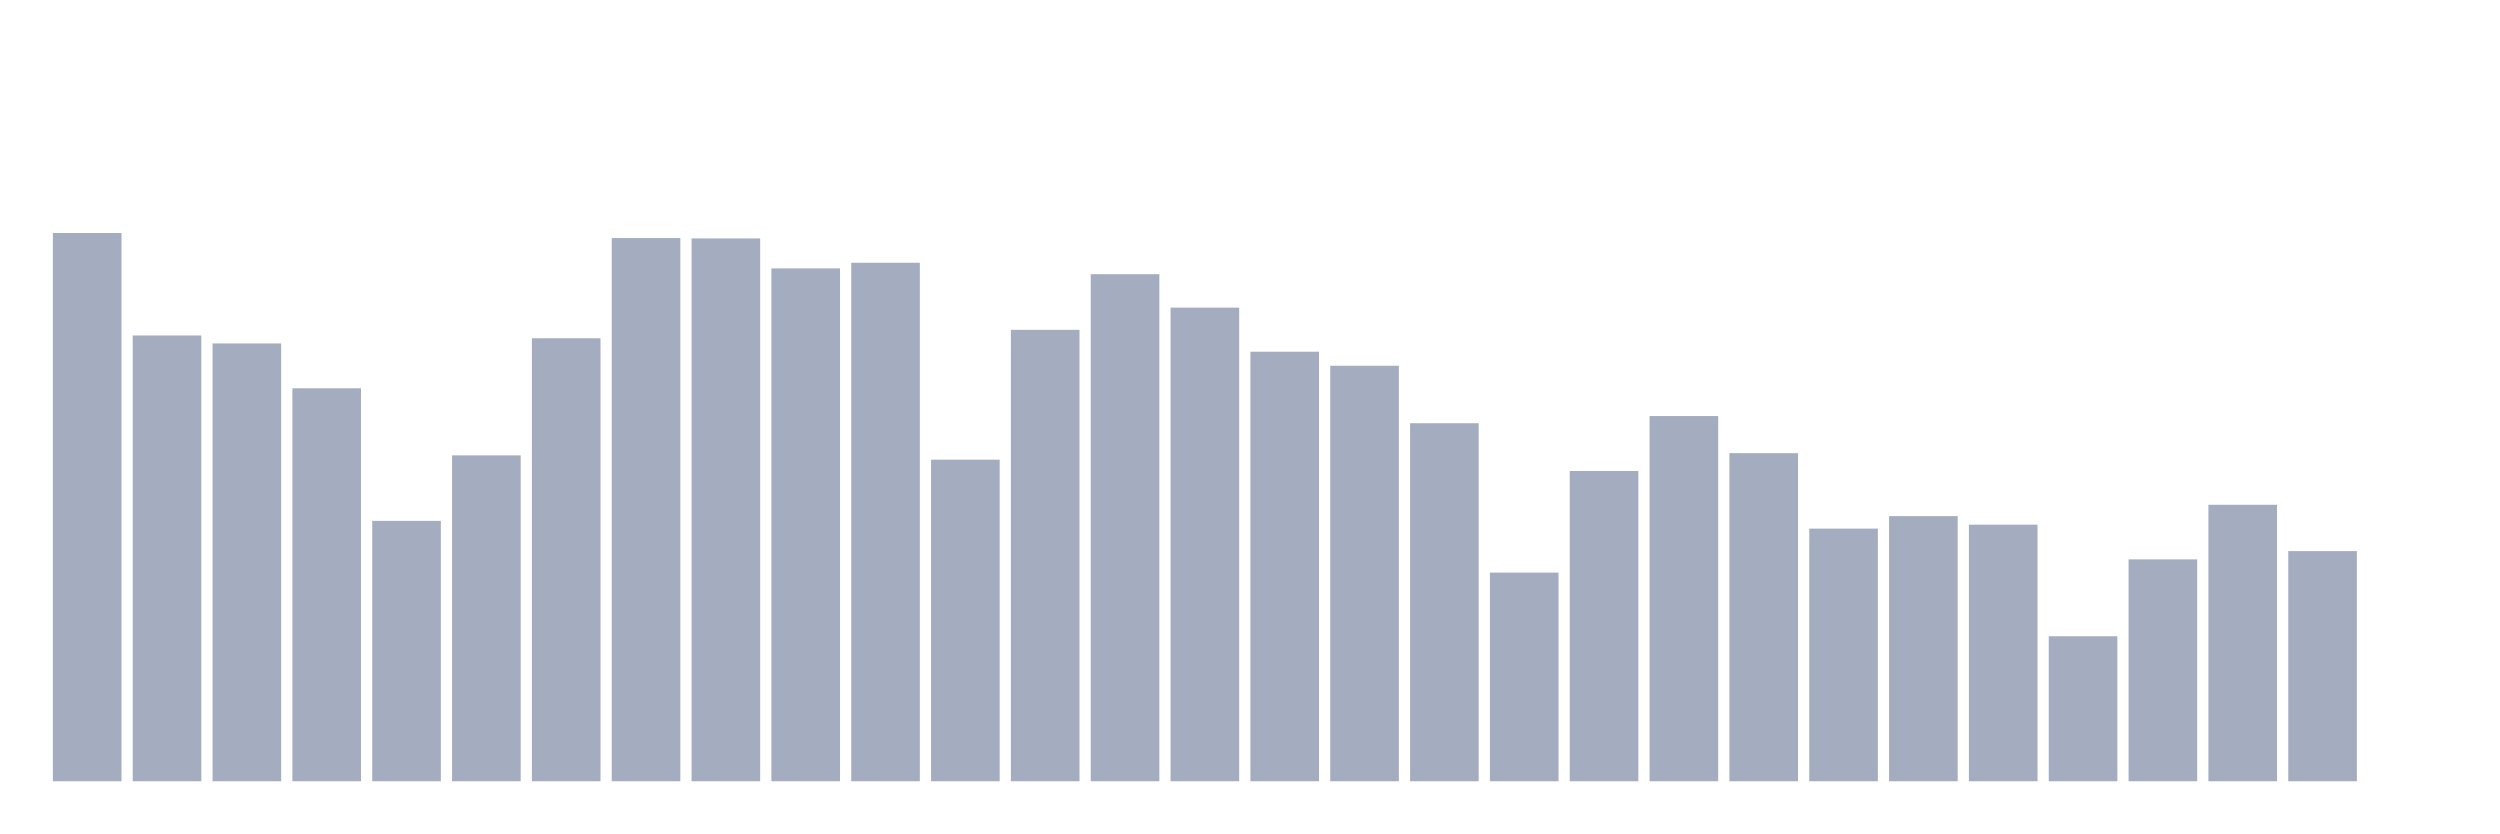
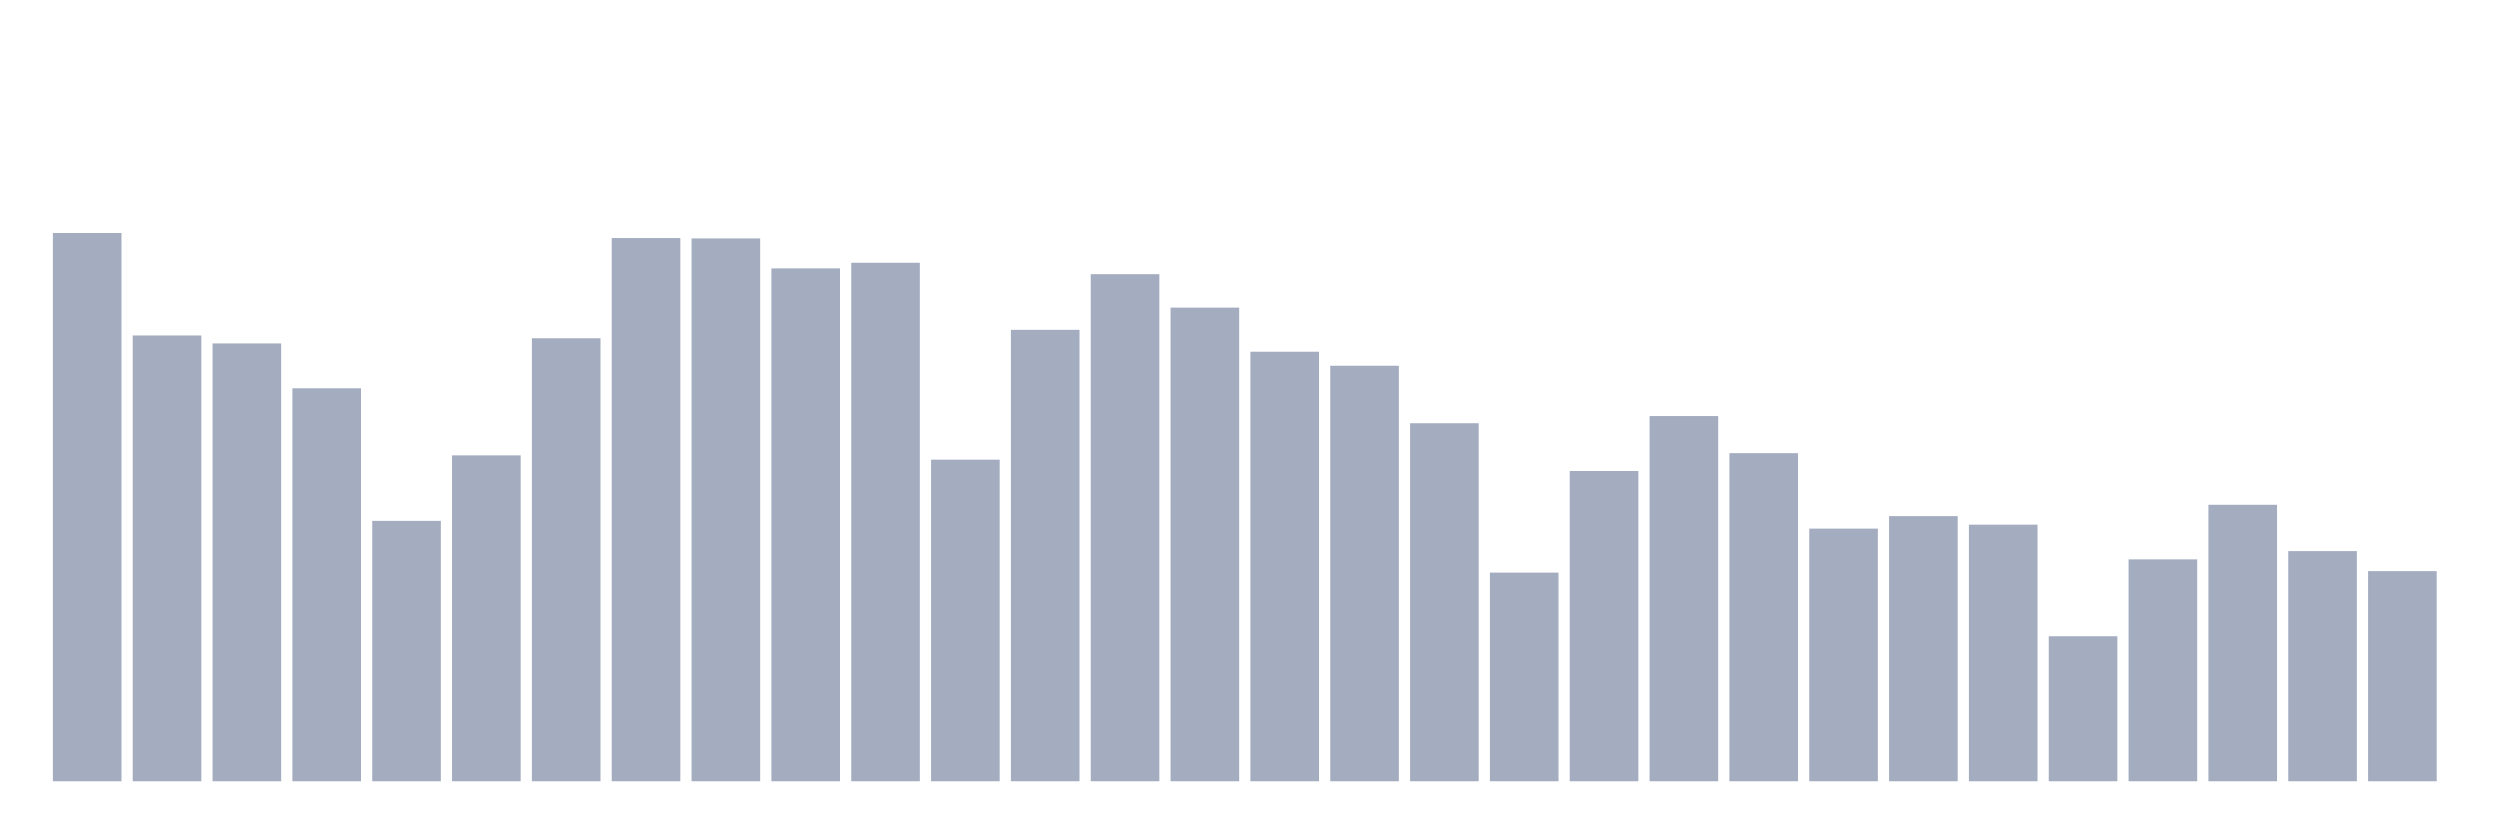
<svg xmlns="http://www.w3.org/2000/svg" viewBox="0 0 480 160">
  <g transform="translate(10,10)">
    <rect class="bar" x="0.153" width="13.175" y="34.737" height="105.263" fill="rgb(164,173,192)" />
    <rect class="bar" x="15.482" width="13.175" y="54.409" height="85.591" fill="rgb(164,173,192)" />
    <rect class="bar" x="30.81" width="13.175" y="55.939" height="84.061" fill="rgb(164,173,192)" />
    <rect class="bar" x="46.138" width="13.175" y="64.551" height="75.449" fill="rgb(164,173,192)" />
    <rect class="bar" x="61.466" width="13.175" y="90.004" height="49.996" fill="rgb(164,173,192)" />
    <rect class="bar" x="76.794" width="13.175" y="77.43" height="62.57" fill="rgb(164,173,192)" />
    <rect class="bar" x="92.123" width="13.175" y="54.944" height="85.056" fill="rgb(164,173,192)" />
    <rect class="bar" x="107.451" width="13.175" y="35.706" height="104.294" fill="rgb(164,173,192)" />
    <rect class="bar" x="122.779" width="13.175" y="35.774" height="104.226" fill="rgb(164,173,192)" />
    <rect class="bar" x="138.107" width="13.175" y="41.529" height="98.471" fill="rgb(164,173,192)" />
    <rect class="bar" x="153.436" width="13.175" y="40.45" height="99.55" fill="rgb(164,173,192)" />
    <rect class="bar" x="168.764" width="13.175" y="78.255" height="61.745" fill="rgb(164,173,192)" />
    <rect class="bar" x="184.092" width="13.175" y="53.329" height="86.671" fill="rgb(164,173,192)" />
    <rect class="bar" x="199.42" width="13.175" y="42.643" height="97.357" fill="rgb(164,173,192)" />
    <rect class="bar" x="214.748" width="13.175" y="49.062" height="90.938" fill="rgb(164,173,192)" />
    <rect class="bar" x="230.077" width="13.175" y="57.529" height="82.471" fill="rgb(164,173,192)" />
    <rect class="bar" x="245.405" width="13.175" y="60.224" height="79.776" fill="rgb(164,173,192)" />
    <rect class="bar" x="260.733" width="13.175" y="71.258" height="68.742" fill="rgb(164,173,192)" />
    <rect class="bar" x="276.061" width="13.175" y="99.942" height="40.058" fill="rgb(164,173,192)" />
    <rect class="bar" x="291.39" width="13.175" y="80.431" height="59.569" fill="rgb(164,173,192)" />
    <rect class="bar" x="306.718" width="13.175" y="69.881" height="70.119" fill="rgb(164,173,192)" />
    <rect class="bar" x="322.046" width="13.175" y="77.005" height="62.995" fill="rgb(164,173,192)" />
    <rect class="bar" x="337.374" width="13.175" y="91.492" height="48.508" fill="rgb(164,173,192)" />
    <rect class="bar" x="352.702" width="13.175" y="89.094" height="50.906" fill="rgb(164,173,192)" />
    <rect class="bar" x="368.031" width="13.175" y="90.735" height="49.265" fill="rgb(164,173,192)" />
    <rect class="bar" x="383.359" width="13.175" y="112.158" height="27.842" fill="rgb(164,173,192)" />
    <rect class="bar" x="398.687" width="13.175" y="97.4" height="42.6" fill="rgb(164,173,192)" />
    <rect class="bar" x="414.015" width="13.175" y="86.918" height="53.082" fill="rgb(164,173,192)" />
    <rect class="bar" x="429.344" width="13.175" y="95.81" height="44.19" fill="rgb(164,173,192)" />
-     <rect class="bar" x="444.672" width="13.175" y="140" height="0" fill="rgb(164,173,192)" />
+     <rect class="bar" x="444.672" width="13.175" y="99.653" height="40.347" fill="rgb(164,173,192)" />
  </g>
</svg>
